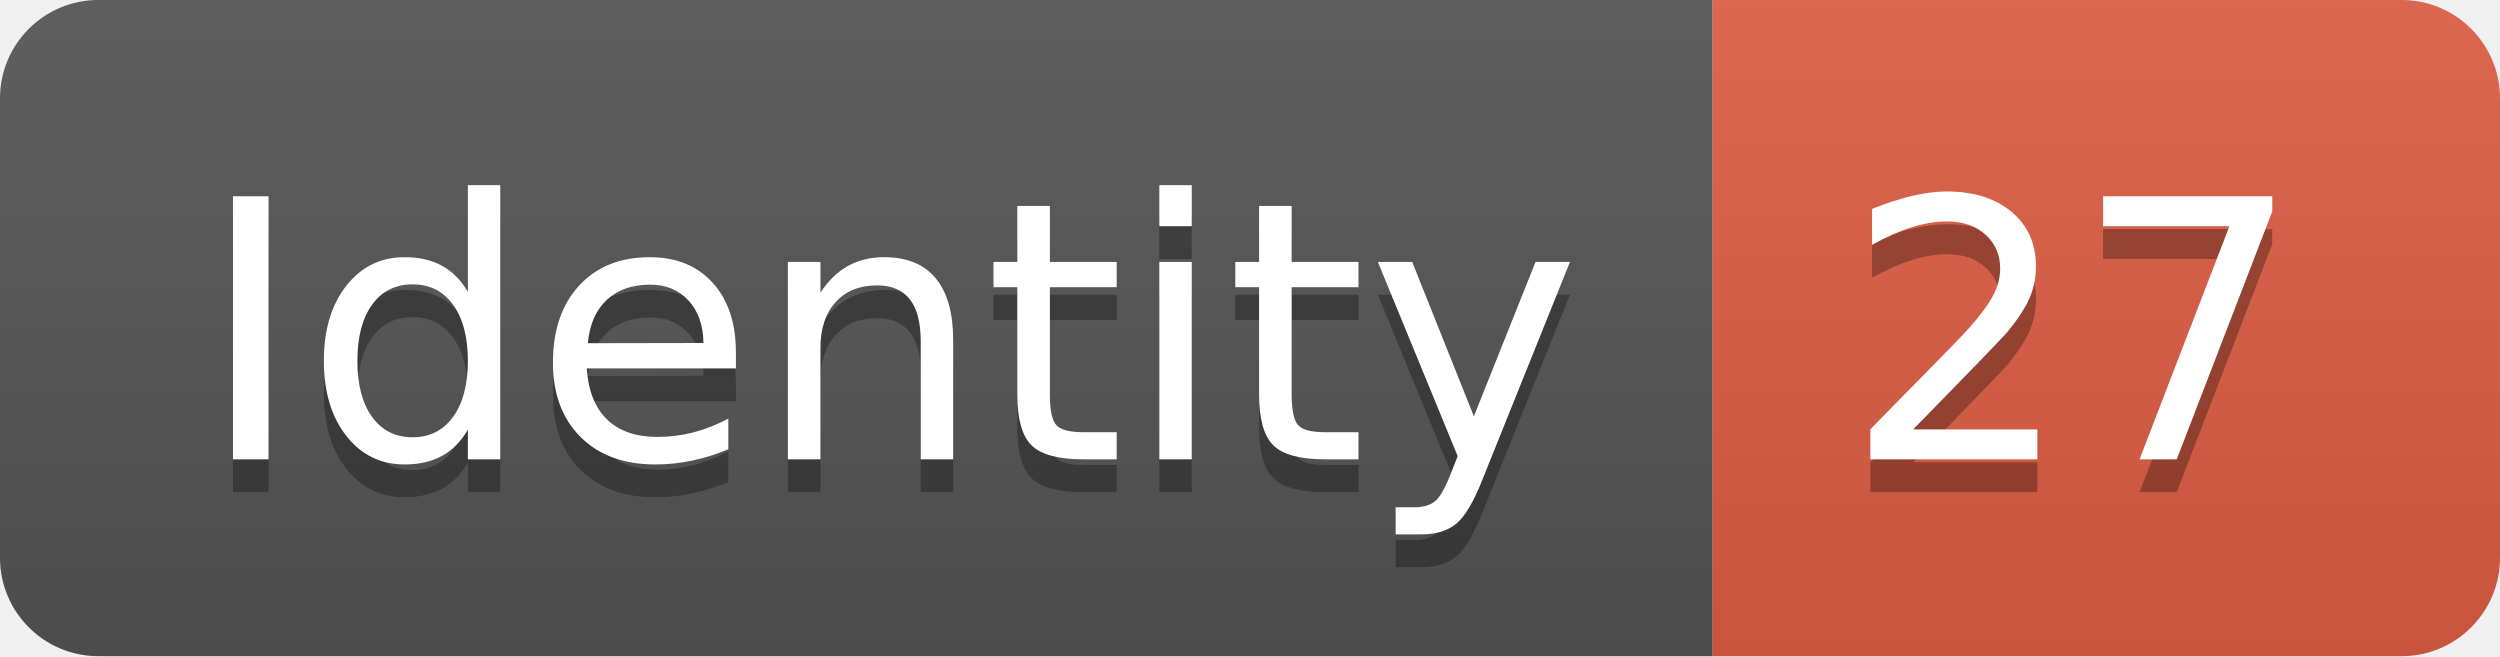
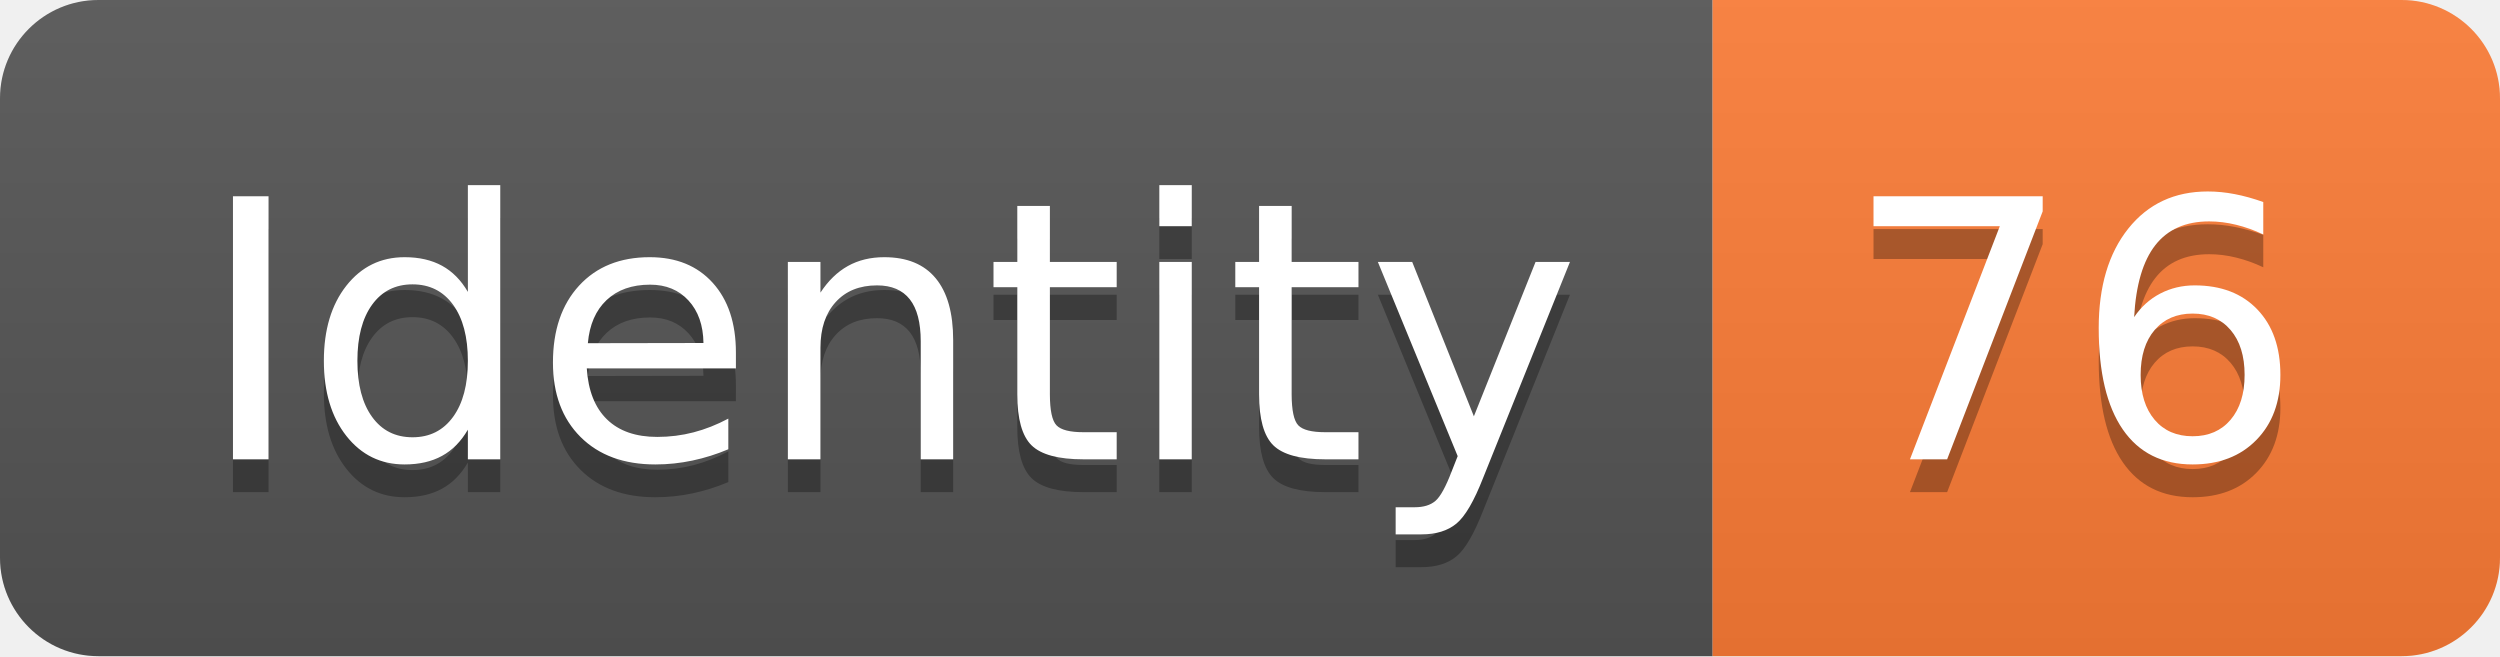
<svg xmlns="http://www.w3.org/2000/svg" width="76.2" height="20">
  <linearGradient id="smooth" x2="0" y2="100%">
    <stop offset="0" stop-color="#bbb" stop-opacity=".1" />
    <stop offset="1" stop-opacity=".1" />
  </linearGradient>
  <clipPath id="round">
    <rect width="76.2" height="20" rx="3" fill="#fff" />
  </clipPath>
  <g clip-path="url(#round)">
    <rect width="52.2" height="20" fill="#555" />
-     <rect x="52.2" width="24.0" height="20" fill="#e05d44" />
+     <rect x="52.2" width="24.0" height="20" fill="#fe7d37" />
    <rect width="76.2" height="20" fill="url(#smooth)" />
  </g>
  <g fill="#fff" text-anchor="middle" font-family="DejaVu Sans,Verdana,Geneva,sans-serif" font-size="110">
    <text x="271.0" y="150" fill="#010101" fill-opacity=".3" transform="scale(0.1)" textLength="422.0" lengthAdjust="spacing">Identity</text>
    <text x="271.0" y="140" transform="scale(0.1)" textLength="422.0" lengthAdjust="spacing">Identity</text>
-     <text x="632.0" y="150" fill="#010101" fill-opacity=".3" transform="scale(0.1)" textLength="140.0" lengthAdjust="spacing">27</text>
-     <text x="632.0" y="140" transform="scale(0.1)" textLength="140.0" lengthAdjust="spacing">27</text>
+     <text x="632.0" y="150" fill="#010101" fill-opacity=".3" transform="scale(0.1)" textLength="140.0" lengthAdjust="spacing">76</text>
+     <text x="632.0" y="140" transform="scale(0.1)" textLength="140.0" lengthAdjust="spacing">76</text>
  </g>
</svg>
